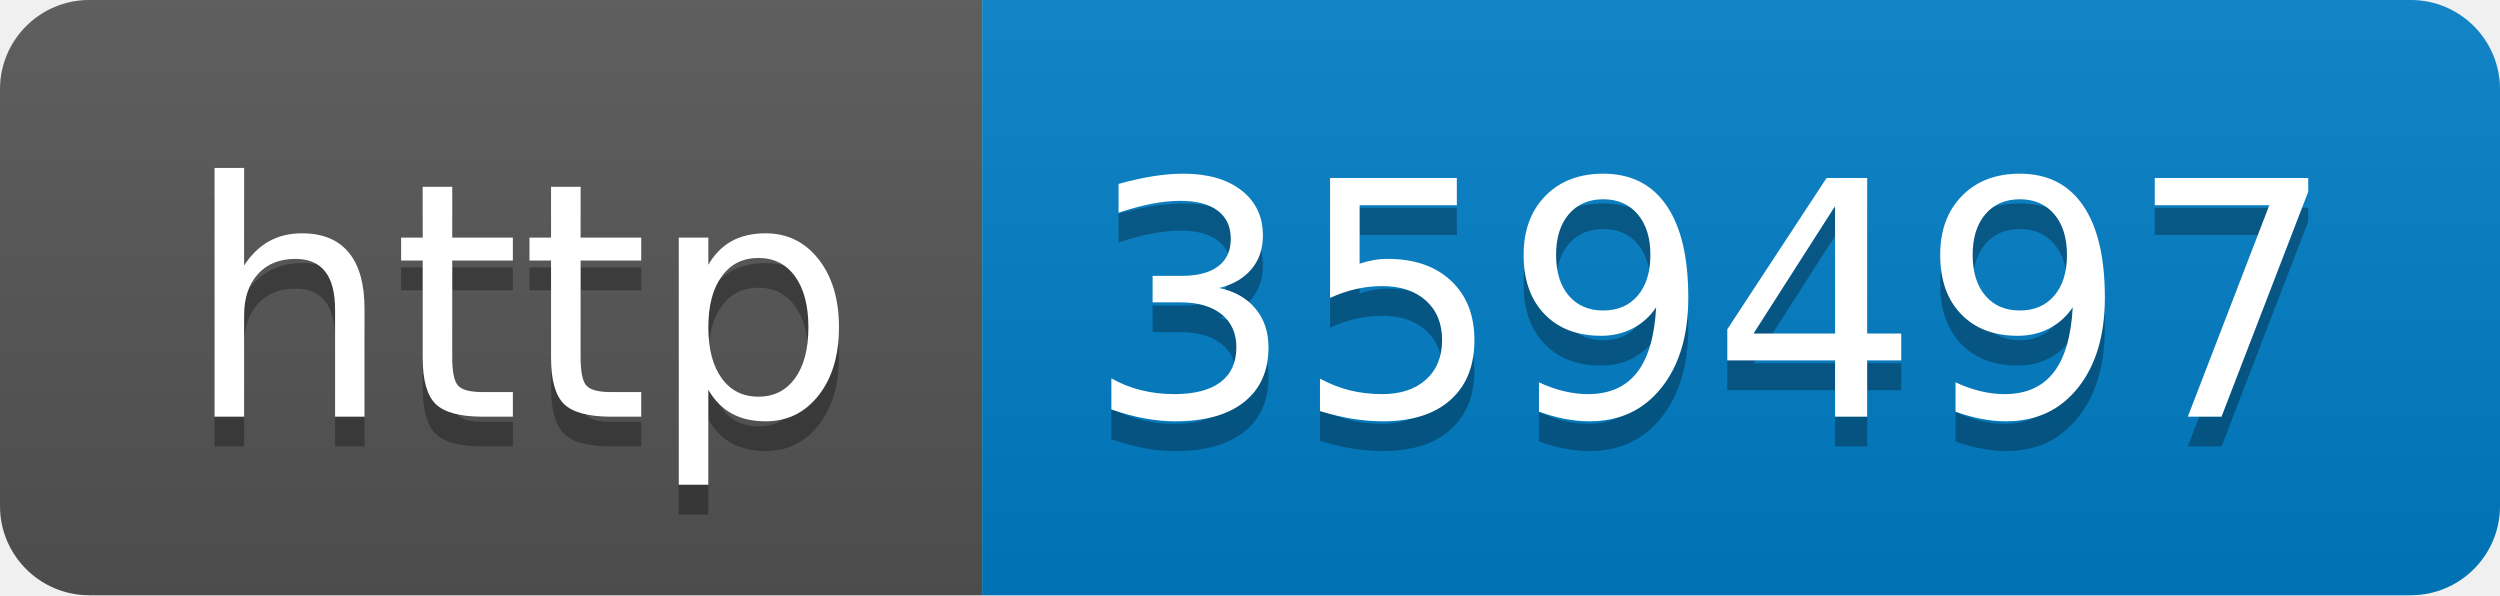
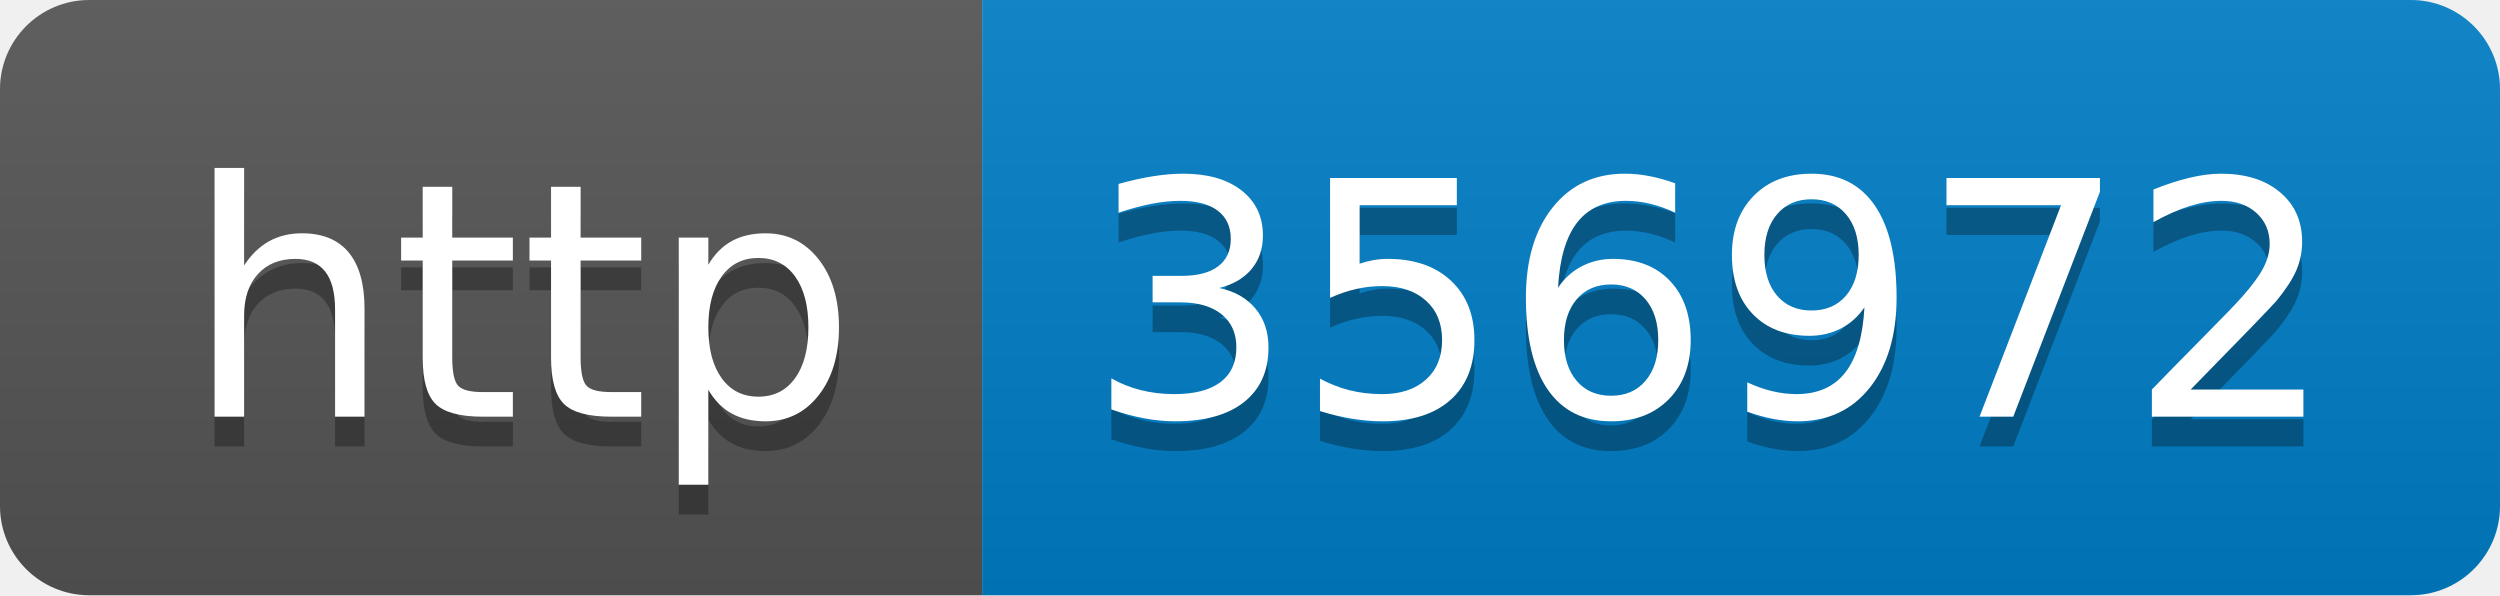
- <svg xmlns="http://www.w3.org/2000/svg" width="84" height="20" role="img" aria-label="http: 359497">
+ <svg xmlns="http://www.w3.org/2000/svg" width="84" height="20" role="img" aria-label="http: 356972">
  <linearGradient id="s" x2="0" y2="100%">
    <stop offset="0" stop-color="#bbb" stop-opacity=".1" />
    <stop offset="1" stop-opacity=".1" />
  </linearGradient>
  <clipPath id="r">
    <rect width="84" height="20" rx="3" fill="#fff" />
  </clipPath>
  <g clip-path="url(#r)">
    <rect width="33" height="20" fill="#555" />
    <rect x="33" width="51" height="20" fill="#007ec6" />
    <rect width="84" height="20" fill="url(#s)" />
  </g>
  <g fill="#fff" text-anchor="middle" font-family="Verdana,Geneva,DejaVu Sans,sans-serif" text-rendering="geometricPrecision" font-size="110">
    <text aria-hidden="true" x="175" y="150" fill="#010101" fill-opacity=".3" transform="scale(.1)" textLength="230">http</text>
    <text x="175" y="140" transform="scale(.1)" fill="#fff" textLength="230">http</text>
-     <text aria-hidden="true" x="575" y="150" fill="#010101" fill-opacity=".3" transform="scale(.1)" textLength="410">359497</text>
-     <text x="575" y="140" transform="scale(.1)" fill="#fff" textLength="410">359497</text>
+     <text aria-hidden="true" x="575" y="150" fill="#010101" fill-opacity=".3" transform="scale(.1)" textLength="410">356972</text>
+     <text x="575" y="140" transform="scale(.1)" fill="#fff" textLength="410">356972</text>
  </g>
</svg>
